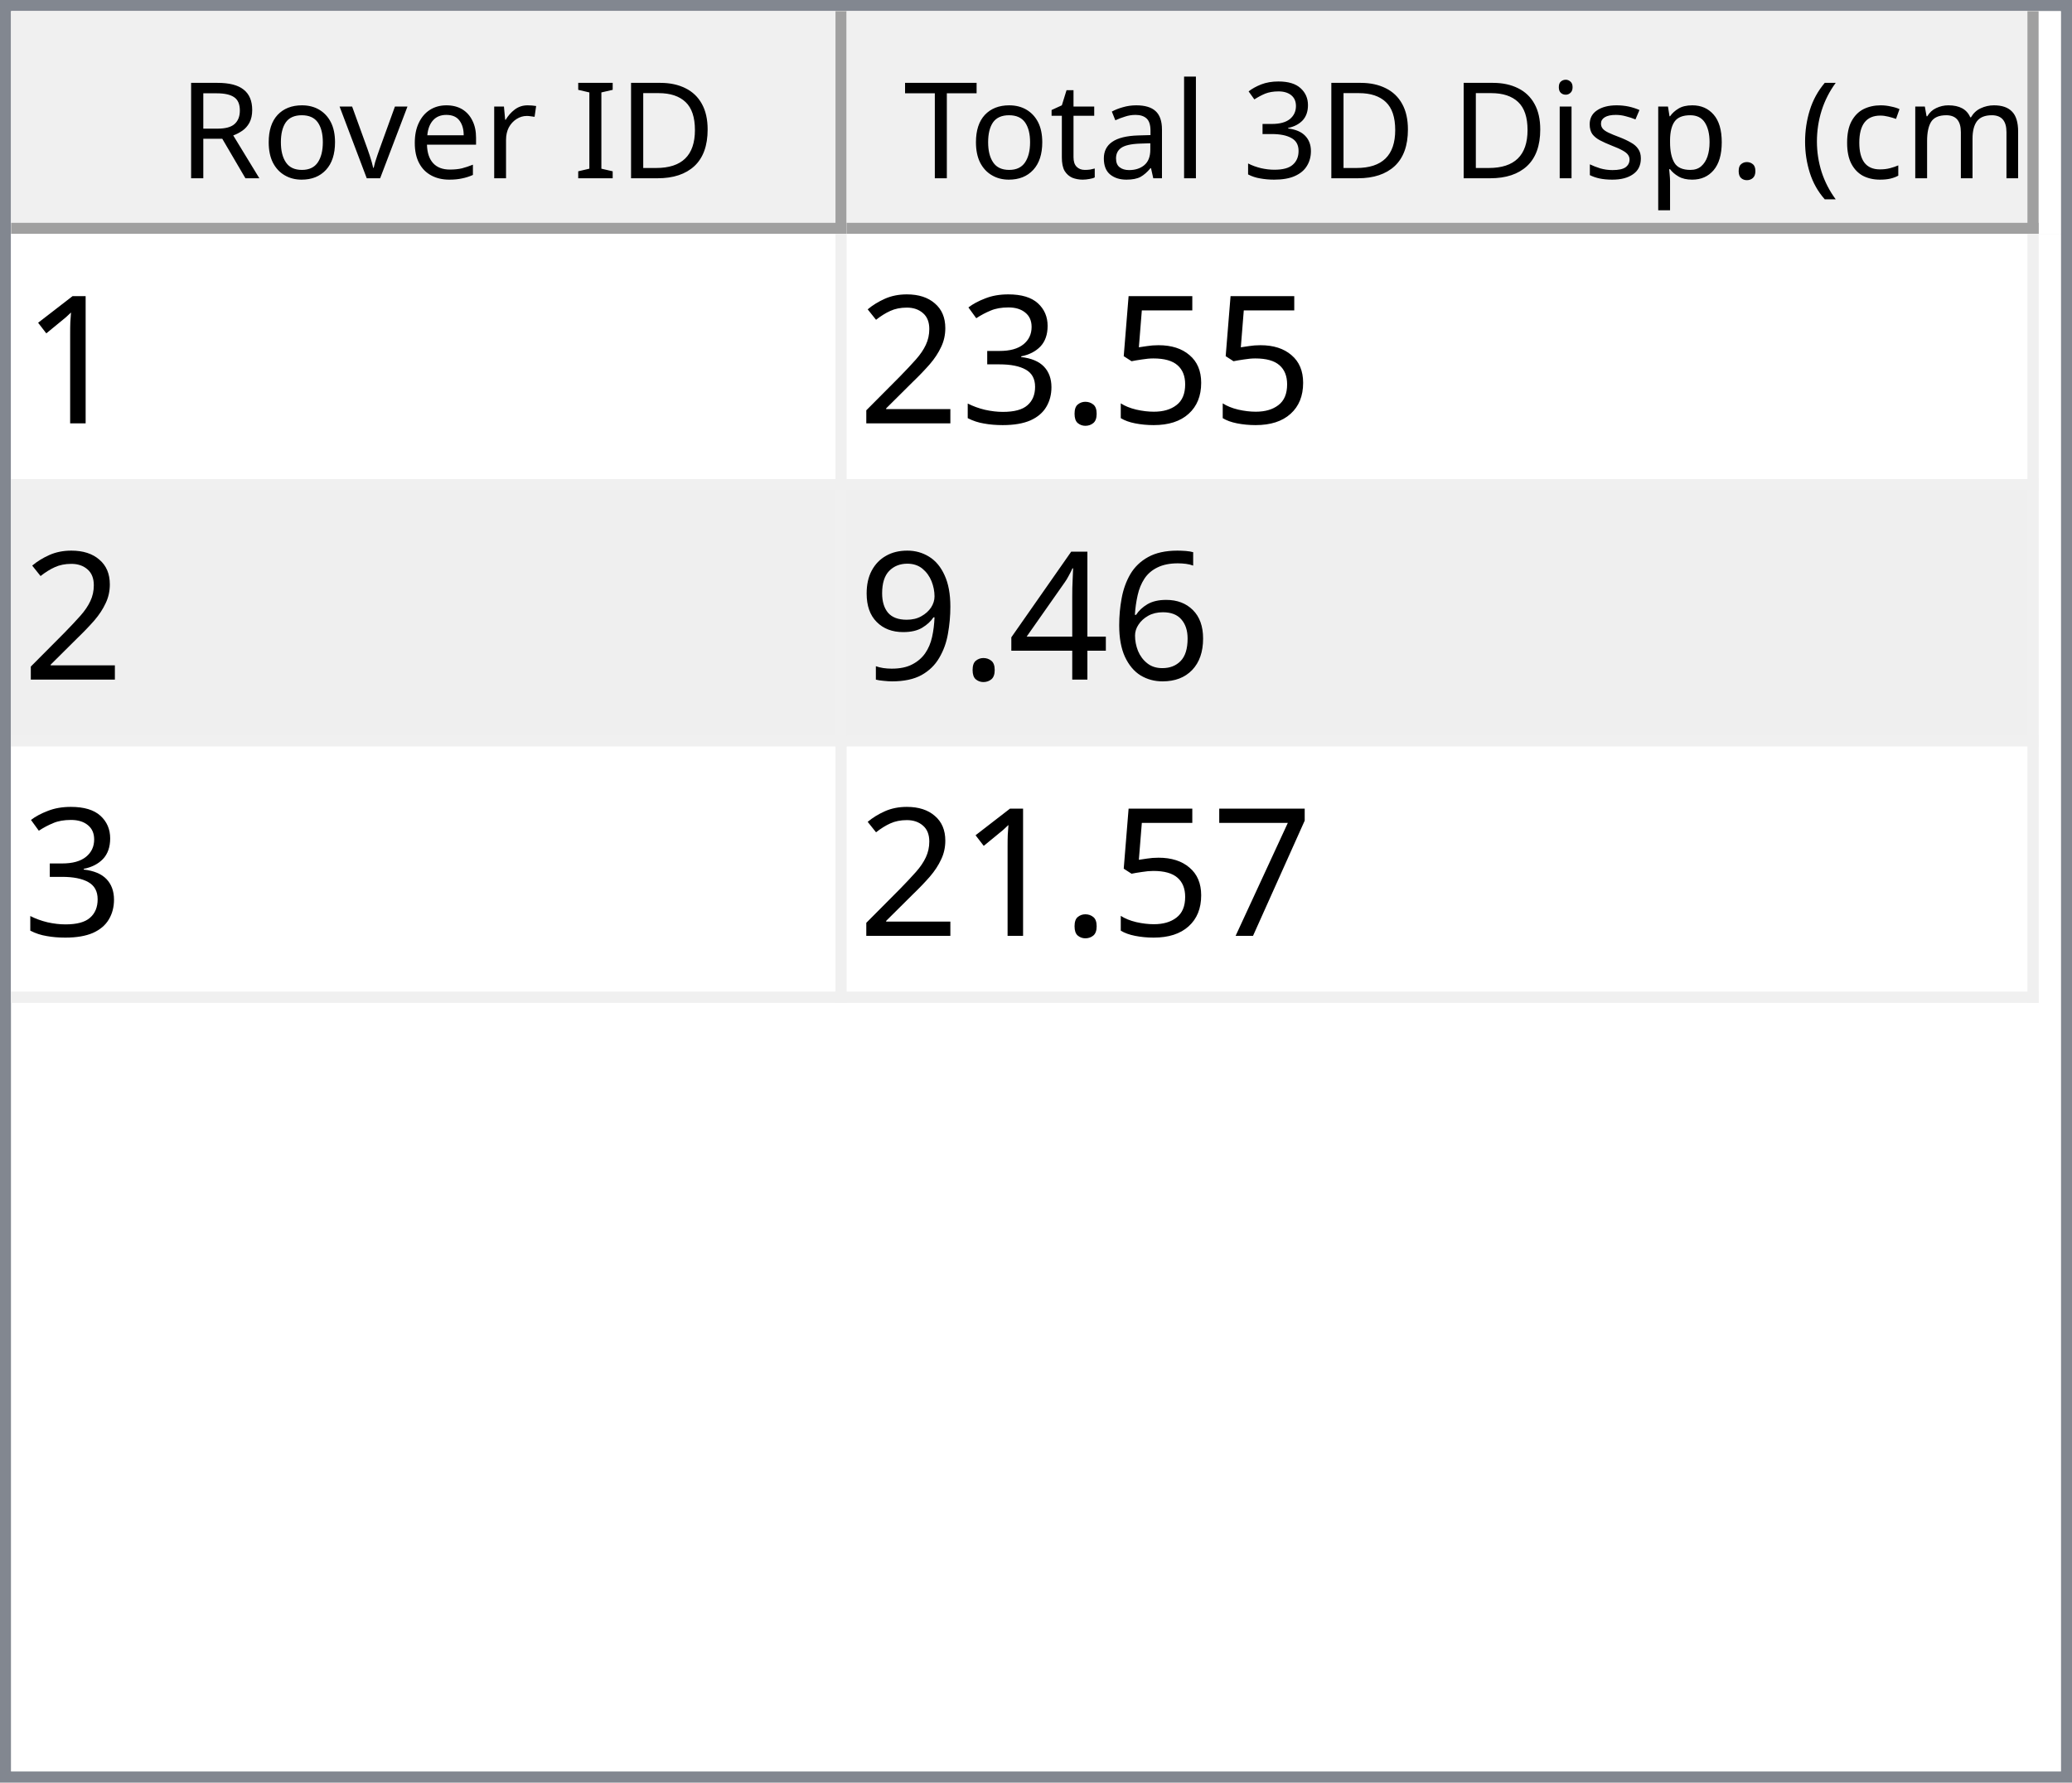
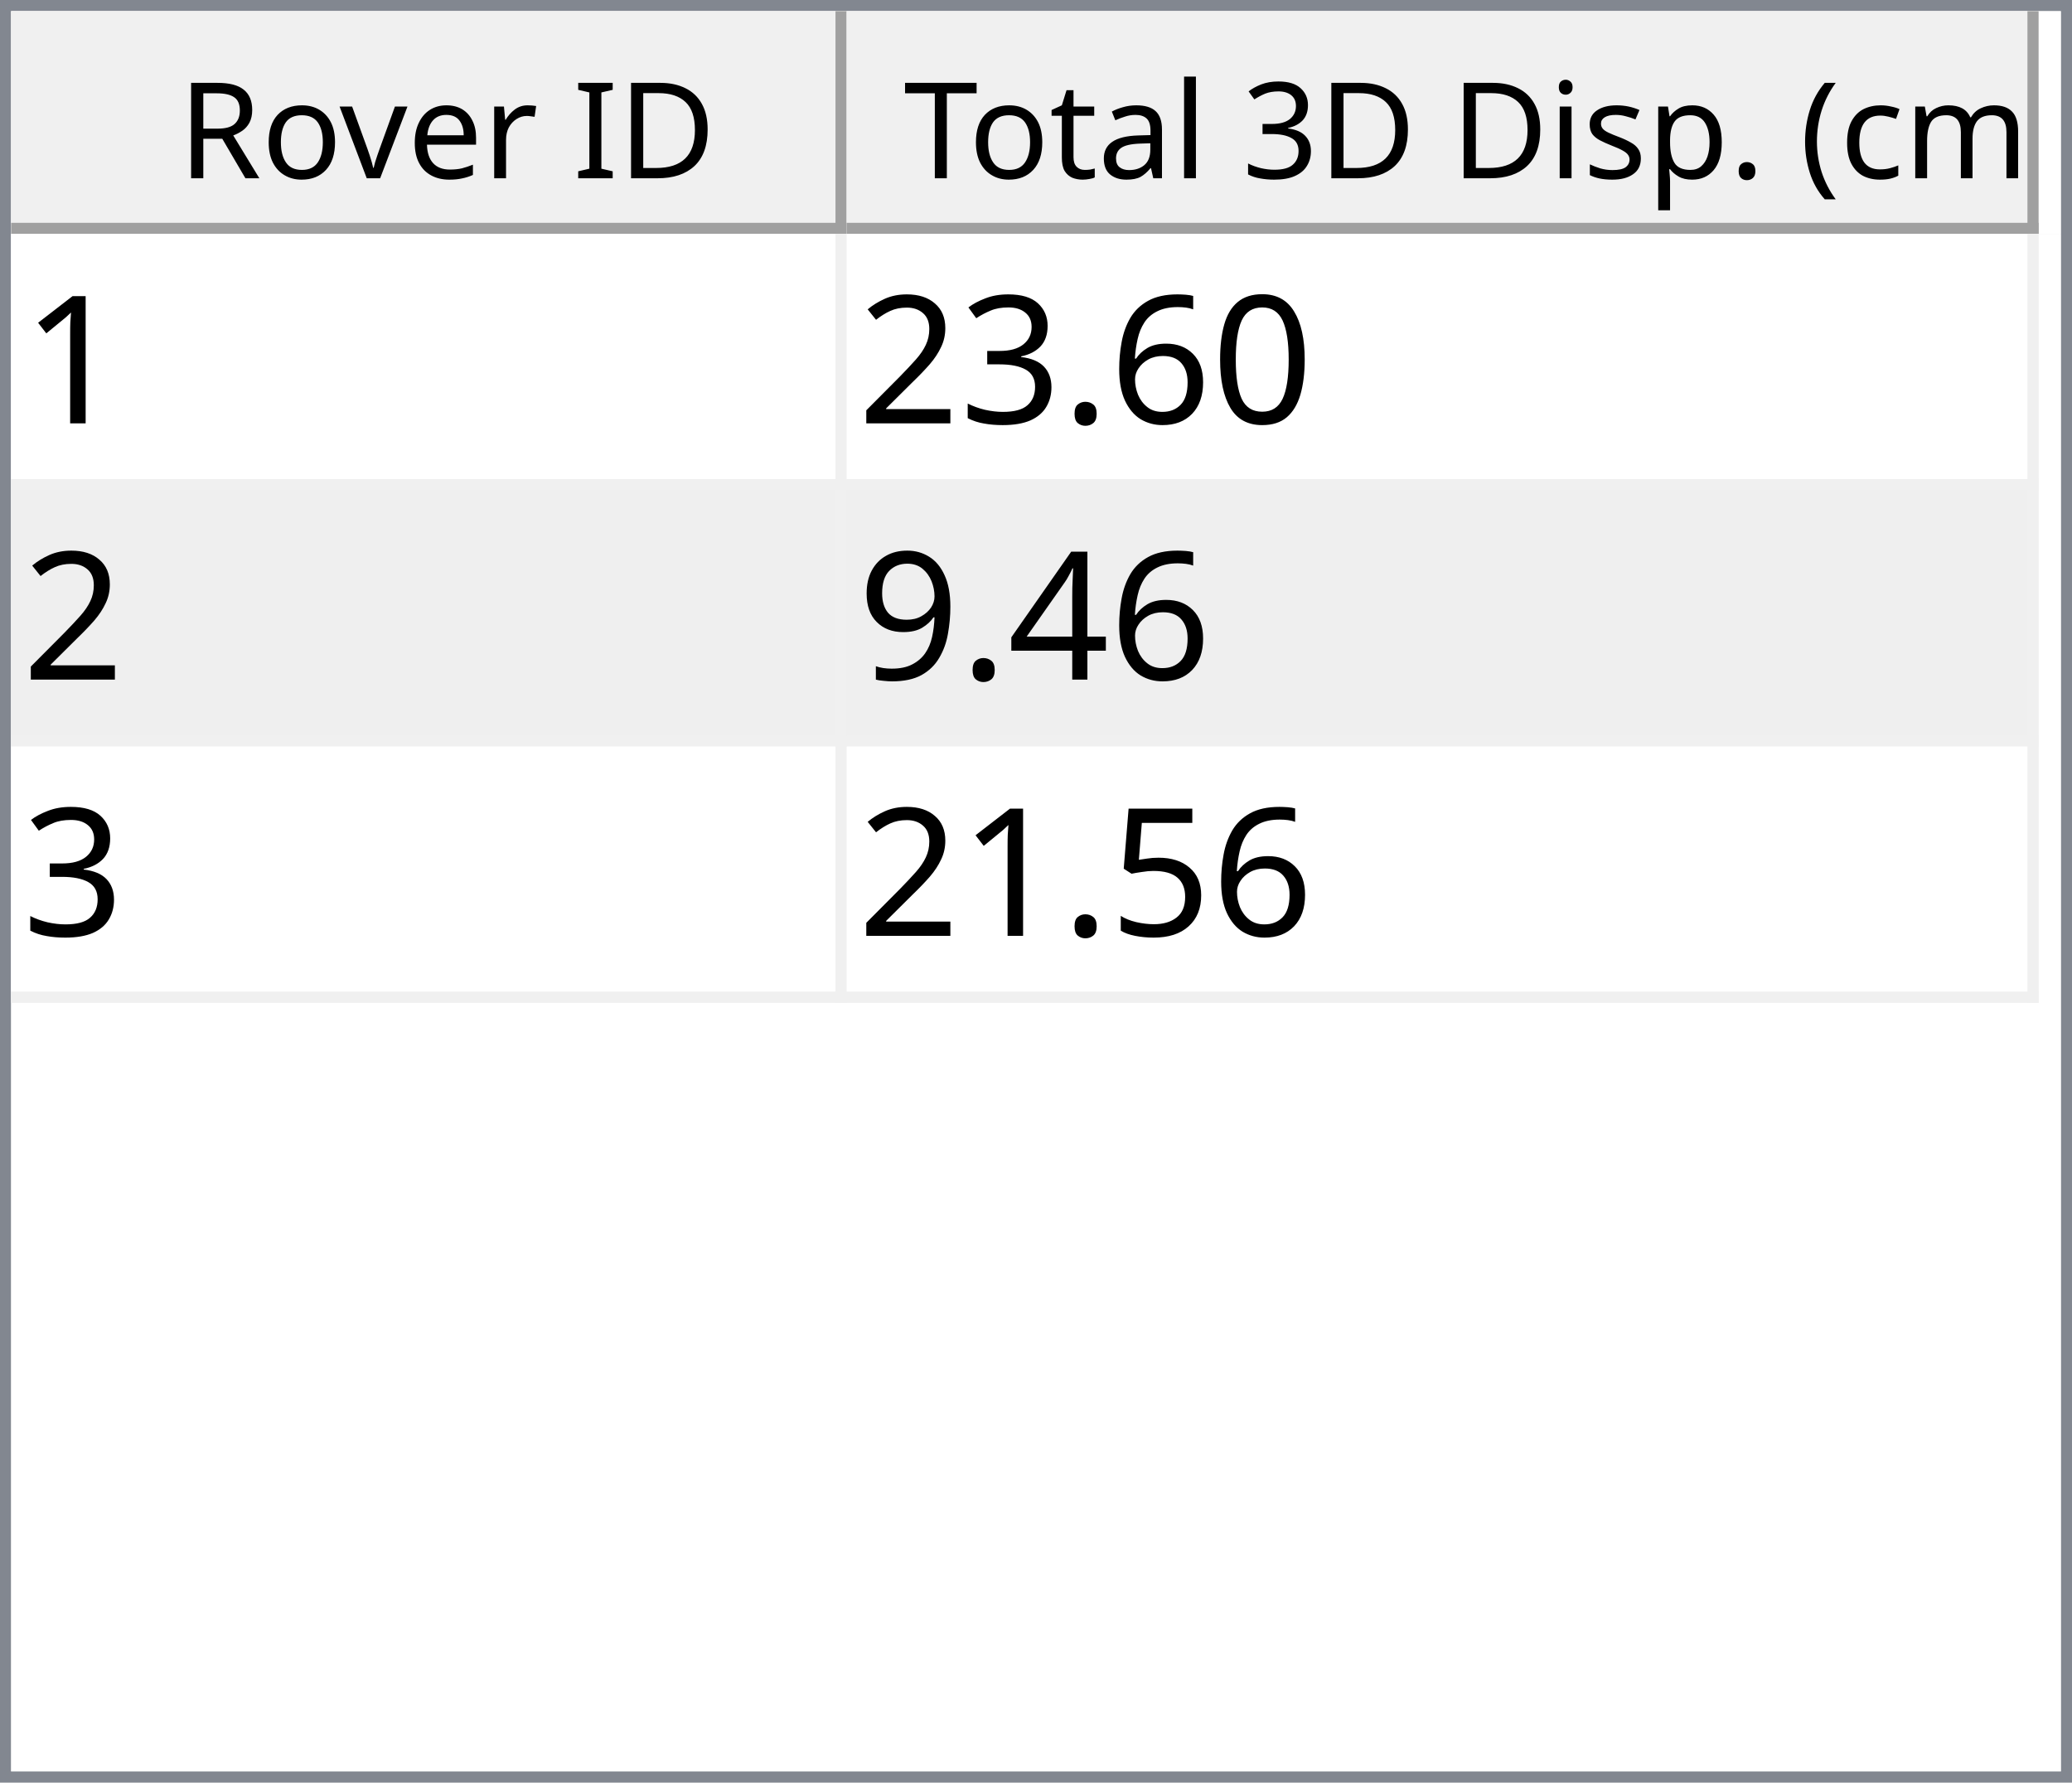
<svg xmlns="http://www.w3.org/2000/svg" style="fill-opacity:1; color-rendering:auto; color-interpolation:auto; text-rendering:auto; stroke:black; stroke-linecap:square; stroke-miterlimit:10; shape-rendering:auto; stroke-opacity:1; fill:black; stroke-dasharray:none; font-weight:normal; stroke-width:1; font-family:'Dialog'; font-style:normal; stroke-linejoin:miter; font-size:12px; stroke-dashoffset:0; image-rendering:auto;" width="186" height="160">
  <defs id="genericDefs" />
  <g>
    <defs id="defs1">
      <clipPath clipPathUnits="userSpaceOnUse" id="clipPath1">
        <path d="M0 0 L186 0 L186 160 L0 160 L0 0 Z" />
      </clipPath>
      <clipPath clipPathUnits="userSpaceOnUse" id="clipPath2">
        <path d="M0 0 L0 160 L186 160 L186 0 Z" />
      </clipPath>
      <clipPath clipPathUnits="userSpaceOnUse" id="clipPath3">
        <path d="M0 0 L0 20 L184 20 L184 0 Z" />
      </clipPath>
      <clipPath clipPathUnits="userSpaceOnUse" id="clipPath4">
        <path d="M0 0 L0 20 L75 20 L75 0 Z" />
      </clipPath>
      <clipPath clipPathUnits="userSpaceOnUse" id="clipPath5">
        <path d="M1 1 L1 19 L74 19 L74 1 Z" />
      </clipPath>
      <clipPath clipPathUnits="userSpaceOnUse" id="clipPath6">
        <path d="M0 0 L0 18 L73 18 L73 0 Z" />
      </clipPath>
      <clipPath clipPathUnits="userSpaceOnUse" id="clipPath7">
        <path d="M-0.5 -0.5 L-0.5 19.5 L74.5 19.5 L74.5 -0.5 Z" />
      </clipPath>
      <clipPath clipPathUnits="userSpaceOnUse" id="clipPath8">
        <path d="M0 0 L0 20 L107 20 L107 0 Z" />
      </clipPath>
      <clipPath clipPathUnits="userSpaceOnUse" id="clipPath9">
        <path d="M1 1 L1 19 L106 19 L106 1 Z" />
      </clipPath>
      <clipPath clipPathUnits="userSpaceOnUse" id="clipPath10">
        <path d="M0 0 L0 18 L105 18 L105 0 Z" />
      </clipPath>
      <clipPath clipPathUnits="userSpaceOnUse" id="clipPath11">
        <path d="M-0.5 -0.5 L-0.5 19.5 L106.5 19.5 L106.5 -0.5 Z" />
      </clipPath>
      <clipPath clipPathUnits="userSpaceOnUse" id="clipPath12">
        <path d="M0 0 L0 138 L184 138 L184 0 Z" />
      </clipPath>
      <clipPath clipPathUnits="userSpaceOnUse" id="clipPath13">
        <path d="M0 0 L0 69 L182 69 L182 0 Z" />
      </clipPath>
      <clipPath clipPathUnits="userSpaceOnUse" id="clipPath14">
        <path d="M-0.5 -0.5 L-0.5 68.5 L181.5 68.5 L181.5 -0.5 Z" />
      </clipPath>
      <clipPath clipPathUnits="userSpaceOnUse" id="clipPath15">
        <path d="M0 0 L0 22 L74 22 L74 0 Z" />
      </clipPath>
      <clipPath clipPathUnits="userSpaceOnUse" id="clipPath16">
        <path d="M0 0 L0 22 L106 22 L106 0 Z" />
      </clipPath>
      <font horiz-adv-x="64.551" id="font1">
        <font-face ascent="107.91" descent="25.098" units-per-em="100" style="font-style:normal; font-family:Segoe UI; font-weight:normal;" />
        <missing-glyph horiz-adv-x="64.551" d="M8.109 0 L8.109 68.266 L56.453 68.266 L56.453 0 L8.109 0 ZM15.328 7.234 L49.219 7.234 L49.219 61.031 L15.328 61.031 L15.328 7.234 Z" />
        <glyph unicode="D" horiz-adv-x="70.117" d="M9.188 0 L9.188 70.016 L28.516 70.016 Q65.531 70.016 65.531 35.891 Q65.531 19.672 55.25 9.836 Q44.969 0 27.734 0 L9.188 0 ZM17.391 62.594 L17.391 7.422 L27.828 7.422 Q41.609 7.422 49.273 14.797 Q56.938 22.172 56.938 35.688 Q56.938 62.594 28.328 62.594 L17.391 62.594 Z" />
        <glyph unicode="I" horiz-adv-x="26.611" d="M17.391 0 L9.188 0 L9.188 70.016 L17.391 70.016 L17.391 0 Z" />
        <glyph unicode=" " horiz-adv-x="27.393" d="" />
        <glyph unicode="r" horiz-adv-x="34.766" d="M34.188 41.891 Q32.078 43.5 28.125 43.5 Q23 43.5 19.555 38.672 Q16.109 33.844 16.109 25.484 L16.109 0 L8.109 0 L8.109 50 L16.109 50 L16.109 39.703 L16.312 39.703 Q18.016 44.969 21.531 47.922 Q25.047 50.875 29.391 50.875 Q32.516 50.875 34.188 50.203 L34.188 41.891 Z" />
        <glyph unicode="e" horiz-adv-x="52.295" d="M48.297 23 L12.984 23 Q13.188 14.656 17.484 10.109 Q21.781 5.562 29.297 5.562 Q37.75 5.562 44.828 11.141 L44.828 3.609 Q38.234 -1.172 27.391 -1.172 Q16.797 -1.172 10.742 5.641 Q4.688 12.453 4.688 24.812 Q4.688 36.469 11.305 43.82 Q17.922 51.172 27.734 51.172 Q37.547 51.172 42.922 44.828 Q48.297 38.484 48.297 27.203 L48.297 23 ZM40.094 29.781 Q40.047 36.719 36.75 40.578 Q33.453 44.438 27.594 44.438 Q21.922 44.438 17.969 40.383 Q14.016 36.328 13.094 29.781 L40.094 29.781 Z" />
        <glyph unicode="v" horiz-adv-x="47.9" d="M47.406 50 L27.484 0 L19.625 0 L0.688 50 L9.469 50 L22.172 13.672 Q23.578 9.672 23.922 6.688 L24.125 6.688 Q24.609 10.453 25.688 13.484 L38.969 50 L47.406 50 Z" />
        <glyph unicode="o" horiz-adv-x="58.594" d="M29 -1.172 Q17.922 -1.172 11.305 5.836 Q4.688 12.844 4.688 24.422 Q4.688 37.016 11.57 44.094 Q18.453 51.172 30.172 51.172 Q41.359 51.172 47.633 44.289 Q53.906 37.406 53.906 25.203 Q53.906 13.234 47.141 6.031 Q40.375 -1.172 29 -1.172 ZM29.594 44.438 Q21.875 44.438 17.383 39.188 Q12.891 33.938 12.891 24.703 Q12.891 15.828 17.43 10.695 Q21.969 5.562 29.594 5.562 Q37.359 5.562 41.531 10.594 Q45.703 15.625 45.703 24.906 Q45.703 34.281 41.531 39.359 Q37.359 44.438 29.594 44.438 Z" />
        <glyph unicode="R" horiz-adv-x="59.814" d="M59.375 0 L49.609 0 L37.891 19.625 Q36.281 22.359 34.766 24.289 Q33.25 26.219 31.664 27.438 Q30.078 28.656 28.25 29.219 Q26.422 29.781 24.125 29.781 L17.391 29.781 L17.391 0 L9.188 0 L9.188 70.016 L30.078 70.016 Q34.672 70.016 38.555 68.867 Q42.438 67.719 45.289 65.375 Q48.141 63.031 49.758 59.547 Q51.375 56.062 51.375 51.375 Q51.375 47.703 50.273 44.656 Q49.172 41.609 47.148 39.211 Q45.125 36.812 42.266 35.133 Q39.406 33.453 35.844 32.516 L35.844 32.328 Q37.594 31.547 38.891 30.547 Q40.188 29.547 41.359 28.18 Q42.531 26.812 43.68 25.078 Q44.828 23.344 46.234 21.047 L59.375 0 ZM17.391 62.594 L17.391 37.203 L28.516 37.203 Q31.594 37.203 34.203 38.133 Q36.812 39.062 38.719 40.797 Q40.625 42.531 41.703 45.047 Q42.781 47.562 42.781 50.688 Q42.781 56.297 39.141 59.445 Q35.5 62.594 28.609 62.594 L17.391 62.594 Z" />
        <glyph unicode=")" horiz-adv-x="30.176" d="M8.297 -15.922 L1.172 -15.922 Q16.406 2.344 16.406 26.812 Q16.406 51.469 1.078 70.016 L8.297 70.016 Q23.531 52.156 23.531 26.703 Q23.531 1.375 8.297 -15.922 Z" />
        <glyph unicode="m" horiz-adv-x="86.133" d="M79.109 0 L71.094 0 L71.094 28.719 Q71.094 37.016 68.531 40.727 Q65.969 44.438 59.906 44.438 Q54.781 44.438 51.195 39.75 Q47.609 35.062 47.609 28.516 L47.609 0 L39.594 0 L39.594 29.688 Q39.594 44.438 28.219 44.438 Q22.953 44.438 19.531 40.016 Q16.109 35.594 16.109 28.516 L16.109 0 L8.109 0 L8.109 50 L16.109 50 L16.109 42.094 L16.312 42.094 Q21.625 51.172 31.844 51.172 Q36.969 51.172 40.773 48.312 Q44.578 45.453 46 40.828 Q51.562 51.172 62.594 51.172 Q79.109 51.172 79.109 30.812 L79.109 0 Z" />
        <glyph unicode="c" horiz-adv-x="46.191" d="M42.188 2.297 Q36.422 -1.172 28.516 -1.172 Q17.828 -1.172 11.258 5.789 Q4.688 12.75 4.688 23.828 Q4.688 36.188 11.766 43.68 Q18.844 51.172 30.672 51.172 Q37.25 51.172 42.281 48.734 L42.281 40.531 Q36.719 44.438 30.375 44.438 Q22.703 44.438 17.797 38.945 Q12.891 33.453 12.891 24.516 Q12.891 15.719 17.508 10.641 Q22.125 5.562 29.891 5.562 Q36.422 5.562 42.188 9.906 L42.188 2.297 Z" />
        <glyph unicode="(" horiz-adv-x="30.176" d="M29.109 -15.922 L21.969 -15.922 Q6.844 1.375 6.844 26.703 Q6.844 52.156 21.969 70.016 L29.203 70.016 Q13.875 51.469 13.875 26.812 Q13.875 2.344 29.109 -15.922 Z" />
        <glyph unicode="." horiz-adv-x="21.68" d="M10.891 -1.078 Q8.641 -1.078 7.055 0.539 Q5.469 2.156 5.469 4.391 Q5.469 6.641 7.055 8.273 Q8.641 9.906 10.891 9.906 Q13.188 9.906 14.797 8.273 Q16.406 6.641 16.406 4.391 Q16.406 2.156 14.797 0.539 Q13.188 -1.078 10.891 -1.078 Z" />
        <glyph unicode="p" horiz-adv-x="58.789" d="M16.312 7.234 L16.109 7.234 L16.109 -23 L8.109 -23 L8.109 50 L16.109 50 L16.109 41.219 L16.312 41.219 Q22.219 51.172 33.594 51.172 Q43.266 51.172 48.688 44.461 Q54.109 37.75 54.109 26.469 Q54.109 13.922 48 6.375 Q41.891 -1.172 31.297 -1.172 Q21.578 -1.172 16.312 7.234 ZM16.109 27.391 L16.109 20.406 Q16.109 14.203 20.141 9.883 Q24.172 5.562 30.375 5.562 Q37.641 5.562 41.773 11.133 Q45.906 16.703 45.906 26.609 Q45.906 34.969 42.047 39.703 Q38.188 44.438 31.594 44.438 Q24.609 44.438 20.359 39.578 Q16.109 34.719 16.109 27.391 Z" />
        <glyph unicode="s" horiz-adv-x="42.432" d="M5.078 1.812 L5.078 10.406 Q11.625 5.562 19.484 5.562 Q30.031 5.562 30.031 12.594 Q30.031 14.594 29.125 15.992 Q28.219 17.391 26.68 18.461 Q25.141 19.531 23.07 20.383 Q21 21.234 18.609 22.172 Q15.281 23.484 12.766 24.828 Q10.25 26.172 8.57 27.859 Q6.891 29.547 6.031 31.695 Q5.172 33.844 5.172 36.719 Q5.172 40.234 6.789 42.945 Q8.406 45.656 11.086 47.484 Q13.766 49.312 17.211 50.242 Q20.656 51.172 24.312 51.172 Q30.812 51.172 35.938 48.922 L35.938 40.828 Q30.422 44.438 23.25 44.438 Q21 44.438 19.195 43.922 Q17.391 43.406 16.094 42.477 Q14.797 41.547 14.086 40.258 Q13.375 38.969 13.375 37.406 Q13.375 35.453 14.086 34.133 Q14.797 32.812 16.164 31.789 Q17.531 30.766 19.484 29.938 Q21.438 29.109 23.922 28.125 Q27.25 26.859 29.883 25.516 Q32.516 24.172 34.375 22.484 Q36.234 20.797 37.234 18.602 Q38.234 16.406 38.234 13.375 Q38.234 9.672 36.602 6.938 Q34.969 4.203 32.234 2.398 Q29.5 0.594 25.93 -0.289 Q22.359 -1.172 18.453 -1.172 Q10.75 -1.172 5.078 1.812 Z" />
        <glyph unicode="i" horiz-adv-x="24.219" d="M12.203 62.703 Q10.062 62.703 8.547 64.164 Q7.031 65.625 7.031 67.875 Q7.031 70.125 8.547 71.609 Q10.062 73.094 12.203 73.094 Q14.406 73.094 15.945 71.609 Q17.484 70.125 17.484 67.875 Q17.484 65.719 15.945 64.211 Q14.406 62.703 12.203 62.703 ZM16.109 0 L8.109 0 L8.109 50 L16.109 50 L16.109 0 Z" />
        <glyph unicode="3" horiz-adv-x="53.906" d="M46.531 19.828 Q46.531 15.094 44.75 11.211 Q42.969 7.328 39.719 4.57 Q36.469 1.812 31.93 0.297 Q27.391 -1.219 21.922 -1.219 Q11.922 -1.219 6 2.594 L6 11.188 Q13.094 5.609 22.219 5.609 Q25.875 5.609 28.828 6.539 Q31.781 7.469 33.906 9.227 Q36.031 10.984 37.18 13.477 Q38.328 15.969 38.328 19.094 Q38.328 32.812 18.797 32.812 L12.984 32.812 L12.984 39.594 L18.5 39.594 Q35.797 39.594 35.797 52.484 Q35.797 64.406 22.609 64.406 Q15.188 64.406 8.688 59.422 L8.688 67.188 Q15.375 71.188 24.609 71.188 Q29 71.188 32.57 69.969 Q36.141 68.75 38.68 66.555 Q41.219 64.359 42.609 61.281 Q44 58.203 44 54.5 Q44 40.672 30.031 36.719 L30.031 36.531 Q33.594 36.141 36.625 34.797 Q39.656 33.453 41.852 31.305 Q44.047 29.156 45.289 26.25 Q46.531 23.344 46.531 19.828 Z" />
        <glyph unicode="l" horiz-adv-x="24.219" d="M16.109 0 L8.109 0 L8.109 74.031 L16.109 74.031 L16.109 0 Z" />
        <glyph unicode="a" horiz-adv-x="50.879" d="M43.891 0 L35.891 0 L35.891 7.812 L35.688 7.812 Q30.469 -1.172 20.312 -1.172 Q12.844 -1.172 8.617 2.781 Q4.391 6.734 4.391 13.281 Q4.391 27.297 20.906 29.594 L35.891 31.688 Q35.891 44.438 25.594 44.438 Q16.547 44.438 9.281 38.281 L9.281 46.484 Q16.656 51.172 26.266 51.172 Q43.891 51.172 43.891 32.516 L43.891 0 ZM35.891 25.297 L23.828 23.641 Q18.266 22.859 15.43 20.875 Q12.594 18.891 12.594 13.875 Q12.594 10.203 15.211 7.883 Q17.828 5.562 22.172 5.562 Q28.125 5.562 32.008 9.742 Q35.891 13.922 35.891 20.312 L35.891 25.297 Z" />
        <glyph unicode="t" horiz-adv-x="33.887" d="M31.297 0.484 Q28.469 -1.078 23.828 -1.078 Q10.688 -1.078 10.688 13.578 L10.688 43.172 L2.094 43.172 L2.094 50 L10.688 50 L10.688 62.203 L18.703 64.797 L18.703 50 L31.297 50 L31.297 43.172 L18.703 43.172 L18.703 14.984 Q18.703 9.969 20.414 7.82 Q22.125 5.672 26.078 5.672 Q29.109 5.672 31.297 7.328 L31.297 0.484 Z" />
        <glyph unicode="T" horiz-adv-x="52.393" d="M50.594 62.594 L30.375 62.594 L30.375 0 L22.172 0 L22.172 62.594 L2 62.594 L2 70.016 L50.594 70.016 L50.594 62.594 Z" />
      </font>
      <font horiz-adv-x="75.0" id="font2">
        <font-face ascent="100.537" descent="21.973" units-per-em="100" style="font-style:normal; font-family:sans-serif; font-weight:normal;" />
        <missing-glyph horiz-adv-x="75.0" d="M12.5 0 L12.5 62.5 L62.5 62.5 L62.5 0 L12.5 0 ZM14.062 1.562 L60.938 1.562 L60.938 60.938 L14.062 60.938 L14.062 1.562 Z" />
        <glyph unicode="1" horiz-adv-x="55.615" d="M37.25 0 L28.469 0 L28.469 56 Q25.297 52.984 20.141 49.953 Q14.984 46.922 10.891 45.406 L10.891 53.906 Q18.266 57.375 23.781 62.305 Q29.297 67.234 31.594 71.875 L37.25 71.875 L37.25 0 Z" />
-         <glyph unicode="5" horiz-adv-x="55.615" d="M4.156 18.75 L13.375 19.531 Q14.406 12.797 18.141 9.398 Q21.875 6 27.156 6 Q33.5 6 37.891 10.789 Q42.281 15.578 42.281 23.484 Q42.281 31 38.062 35.352 Q33.844 39.703 27 39.703 Q22.75 39.703 19.336 37.773 Q15.922 35.844 13.969 32.766 L5.719 33.844 L12.641 70.609 L48.25 70.609 L48.25 62.203 L19.672 62.203 L15.828 42.969 Q22.266 47.469 29.344 47.469 Q38.719 47.469 45.164 40.969 Q51.609 34.469 51.609 24.266 Q51.609 14.547 45.953 7.469 Q39.062 -1.219 27.156 -1.219 Q17.391 -1.219 11.211 4.25 Q5.031 9.719 4.156 18.75 Z" />
+         <glyph unicode="0" horiz-adv-x="55.615" d="M4.156 35.297 Q4.156 48 6.766 55.742 Q9.375 63.484 14.523 67.68 Q19.672 71.875 27.484 71.875 Q33.25 71.875 37.594 69.555 Q41.938 67.234 44.773 62.867 Q47.609 58.5 49.219 52.227 Q50.828 45.953 50.828 35.297 Q50.828 22.703 48.242 14.969 Q45.656 7.234 40.508 3.008 Q35.359 -1.219 27.484 -1.219 Q17.141 -1.219 11.234 6.203 Q4.156 15.141 4.156 35.297 ZM13.188 35.297 Q13.188 17.672 17.312 11.836 Q21.438 6 27.484 6 Q33.547 6 37.672 11.859 Q41.797 17.719 41.797 35.297 Q41.797 52.984 37.672 58.789 Q33.547 64.594 27.391 64.594 Q21.344 64.594 17.719 59.469 Q13.188 52.938 13.188 35.297 Z" />
+         <glyph unicode="6" horiz-adv-x="55.615" d="M49.75 54.047 L41.016 53.375 Q39.844 58.547 37.703 60.891 Q34.125 64.656 28.906 64.656 Q24.703 64.656 21.531 62.312 Q17.391 59.281 14.992 53.469 Q12.594 47.656 12.5 36.922 Q15.672 41.75 20.266 44.094 Q24.859 46.438 29.891 46.438 Q38.672 46.438 44.852 39.969 Q51.031 33.5 51.031 23.25 Q51.031 16.5 48.125 10.719 Q45.219 4.938 40.141 1.859 Q35.062 -1.219 28.609 -1.219 Q17.625 -1.219 10.695 6.859 Q3.766 14.938 3.766 33.5 Q3.766 54.25 11.422 63.672 Q18.109 71.875 29.438 71.875 Q37.891 71.875 43.289 67.141 Q48.688 62.406 49.75 54.047 ZM13.875 23.188 Q13.875 18.656 15.797 14.508 Q17.719 10.359 21.188 8.18 Q24.656 6 28.469 6 Q34.031 6 38.039 10.492 Q42.047 14.984 42.047 22.703 Q42.047 30.125 38.086 34.398 Q34.125 38.672 28.125 38.672 Q22.172 38.672 18.023 34.398 Q13.875 30.125 13.875 23.188 Z" />
        <glyph unicode="." horiz-adv-x="27.783" d="M9.078 0 L9.078 10.016 L19.094 10.016 L19.094 0 L9.078 0 Z" />
        <glyph unicode="3" horiz-adv-x="55.615" d="M4.203 18.891 L12.984 20.062 Q14.5 12.594 18.141 9.297 Q21.781 6 27 6 Q33.203 6 37.477 10.297 Q41.75 14.594 41.75 20.953 Q41.75 27 37.797 30.93 Q33.844 34.859 27.734 34.859 Q25.25 34.859 21.531 33.891 L22.516 41.609 Q23.391 41.5 23.922 41.5 Q29.547 41.5 34.039 44.43 Q38.531 47.359 38.531 53.469 Q38.531 58.297 35.258 61.477 Q31.984 64.656 26.812 64.656 Q21.688 64.656 18.266 61.43 Q14.844 58.203 13.875 51.766 L5.078 53.328 Q6.688 62.156 12.398 67.016 Q18.109 71.875 26.609 71.875 Q32.469 71.875 37.398 69.359 Q42.328 66.844 44.945 62.5 Q47.562 58.156 47.562 53.266 Q47.562 48.641 45.07 44.828 Q42.578 41.016 37.703 38.766 Q44.047 37.312 47.562 32.695 Q51.078 28.078 51.078 21.141 Q51.078 11.766 44.242 5.25 Q37.406 -1.266 26.953 -1.266 Q17.531 -1.266 11.305 4.352 Q5.078 9.969 4.203 18.891 Z" />
        <glyph unicode="2" horiz-adv-x="55.615" d="M50.344 8.453 L50.344 0 L3.031 0 Q2.938 3.172 4.047 6.109 Q5.859 10.938 9.836 15.625 Q13.812 20.312 21.344 26.469 Q33.016 36.031 37.117 41.625 Q41.219 47.219 41.219 52.203 Q41.219 57.422 37.477 61.008 Q33.734 64.594 27.734 64.594 Q21.391 64.594 17.578 60.789 Q13.766 56.984 13.719 50.25 L4.688 51.172 Q5.609 61.281 11.664 66.578 Q17.719 71.875 27.938 71.875 Q38.234 71.875 44.242 66.164 Q50.25 60.453 50.25 52 Q50.25 47.703 48.492 43.555 Q46.734 39.406 42.656 34.812 Q38.578 30.219 29.109 22.219 Q21.188 15.578 18.945 13.211 Q16.703 10.844 15.234 8.453 L50.344 8.453 Z" />
-         <glyph unicode="6" horiz-adv-x="55.615" d="M49.75 54.047 L41.016 53.375 Q39.844 58.547 37.703 60.891 Q34.125 64.656 28.906 64.656 Q24.703 64.656 21.531 62.312 Q17.391 59.281 14.992 53.469 Q12.594 47.656 12.5 36.922 Q15.672 41.75 20.266 44.094 Q24.859 46.438 29.891 46.438 Q38.672 46.438 44.852 39.969 Q51.031 33.5 51.031 23.25 Q51.031 16.5 48.125 10.719 Q45.219 4.938 40.141 1.859 Q35.062 -1.219 28.609 -1.219 Q17.625 -1.219 10.695 6.859 Q3.766 14.938 3.766 33.5 Q3.766 54.25 11.422 63.672 Q18.109 71.875 29.438 71.875 Q37.891 71.875 43.289 67.141 Q48.688 62.406 49.75 54.047 ZM13.875 23.188 Q13.875 18.656 15.797 14.508 Q17.719 10.359 21.188 8.18 Q24.656 6 28.469 6 Q34.031 6 38.039 10.492 Q42.047 14.984 42.047 22.703 Q42.047 30.125 38.086 34.398 Q34.125 38.672 28.125 38.672 Q22.172 38.672 18.023 34.398 Q13.875 30.125 13.875 23.188 Z" />
        <glyph unicode="4" horiz-adv-x="55.615" d="M32.328 0 L32.328 17.141 L1.266 17.141 L1.266 25.203 L33.938 71.578 L41.109 71.578 L41.109 25.203 L50.781 25.203 L50.781 17.141 L41.109 17.141 L41.109 0 L32.328 0 ZM32.328 25.203 L32.328 57.469 L9.906 25.203 L32.328 25.203 Z" />
        <glyph unicode="9" horiz-adv-x="55.615" d="M5.469 16.547 L13.922 17.328 Q14.984 11.375 18.016 8.688 Q21.047 6 25.781 6 Q29.828 6 32.883 7.859 Q35.938 9.719 37.891 12.82 Q39.844 15.922 41.164 21.195 Q42.484 26.469 42.484 31.938 Q42.484 32.516 42.438 33.688 Q39.797 29.5 35.234 26.883 Q30.672 24.266 25.344 24.266 Q16.453 24.266 10.305 30.711 Q4.156 37.156 4.156 47.703 Q4.156 58.594 10.578 65.234 Q17 71.875 26.656 71.875 Q33.641 71.875 39.43 68.117 Q45.219 64.359 48.219 57.398 Q51.219 50.438 51.219 37.25 Q51.219 23.531 48.242 15.406 Q45.266 7.281 39.383 3.031 Q33.5 -1.219 25.594 -1.219 Q17.188 -1.219 11.867 3.445 Q6.547 8.109 5.469 16.547 ZM41.453 48.141 Q41.453 55.719 37.43 60.156 Q33.406 64.594 27.734 64.594 Q21.875 64.594 17.531 59.812 Q13.188 55.031 13.188 47.406 Q13.188 40.578 17.312 36.305 Q21.438 32.031 27.484 32.031 Q33.594 32.031 37.523 36.305 Q41.453 40.578 41.453 48.141 Z" />
-         <glyph unicode="7" horiz-adv-x="55.615" d="M4.734 62.203 L4.734 70.656 L51.078 70.656 L51.078 63.812 Q44.234 56.547 37.523 44.484 Q30.812 32.422 27.156 19.672 Q24.516 10.688 23.781 0 L14.75 0 Q14.891 8.453 18.062 20.414 Q21.234 32.375 27.172 43.484 Q33.109 54.594 39.797 62.203 L4.734 62.203 Z" />
+         <glyph unicode="5" horiz-adv-x="55.615" d="M4.156 18.75 L13.375 19.531 Q14.406 12.797 18.141 9.398 Q21.875 6 27.156 6 Q33.5 6 37.891 10.789 Q42.281 15.578 42.281 23.484 Q42.281 31 38.062 35.352 Q33.844 39.703 27 39.703 Q22.75 39.703 19.336 37.773 Q15.922 35.844 13.969 32.766 L5.719 33.844 L12.641 70.609 L48.25 70.609 L48.25 62.203 L19.672 62.203 L15.828 42.969 Q22.266 47.469 29.344 47.469 Q38.719 47.469 45.164 40.969 Q51.609 34.469 51.609 24.266 Q51.609 14.547 45.953 7.469 Q39.062 -1.219 27.156 -1.219 Q17.391 -1.219 11.211 4.25 Q5.031 9.719 4.156 18.75 Z" />
      </font>
    </defs>
    <g style="fill:white; stroke:white;">
      <rect x="0" y="0" width="186" style="clip-path:url(#clipPath1); stroke:none;" height="160" />
    </g>
    <g style="fill:white; text-rendering:optimizeSpeed; color-rendering:optimizeSpeed; image-rendering:optimizeSpeed; shape-rendering:crispEdges; stroke:white; color-interpolation:sRGB;">
      <rect x="0" width="186" height="160" y="0" style="stroke:none;" />
      <path style="stroke:none;" d="M0 160 L186 160 L186 0 L0 0 Z" />
    </g>
    <g style="fill:rgb(240,240,240); font-family:'Segoe UI'; stroke:rgb(240,240,240);">
      <rect x="0" y="0" width="186" style="clip-path:url(#clipPath2); stroke:none;" height="160" />
    </g>
    <g style="fill:rgb(130,135,144); font-family:'Segoe UI'; stroke:rgb(130,135,144);">
      <path d="M0 0 L186 0 L186 160 L0 160 L0 0 ZM1 1 L185 1 L185 159 L1 159 L1 1 Z" style="fill-rule:evenodd; clip-path:url(#clipPath2); stroke:none;" />
    </g>
    <g style="fill:white; font-family:'Segoe UI'; stroke:white;" transform="translate(1,1)">
      <rect x="0" y="0" width="184" style="clip-path:url(#clipPath3); stroke:none;" height="20" />
    </g>
    <g style="fill:rgb(240,240,240); font-family:'Segoe UI'; stroke:rgb(240,240,240);" transform="translate(1,1)">
      <rect x="0" y="0" width="75" style="clip-path:url(#clipPath4); stroke:none;" height="20" />
    </g>
    <g style="font-family:'Segoe UI';" transform="translate(2,2)">
      <text x="14" xml:space="preserve" y="14" style="clip-path:url(#clipPath6); stroke:none;">Rover ID</text>
    </g>
    <g style="fill:rgb(160,160,160); font-family:'Segoe UI'; stroke:rgb(160,160,160); stroke-linejoin:bevel;" transform="translate(1.5,1.5)">
      <line x1="74" x2="74" y1="0" style="fill:none; clip-path:url(#clipPath7);" y2="19" />
    </g>
    <g style="fill:rgb(160,160,160); font-family:'Segoe UI'; stroke:rgb(160,160,160); stroke-linejoin:bevel;" transform="matrix(1,0,0,1,1,1) translate(0.5,0.5)">
      <line x1="0" x2="74" y1="19" style="fill:none; clip-path:url(#clipPath7);" y2="19" />
    </g>
    <g style="fill:rgb(240,240,240); font-family:'Segoe UI'; stroke:rgb(240,240,240);" transform="translate(76,1)">
      <rect x="0" y="0" width="107" style="clip-path:url(#clipPath8); stroke:none;" height="20" />
    </g>
    <g style="font-family:'Segoe UI';" transform="translate(77,2)">
      <text x="1" xml:space="preserve" y="14" style="clip-path:url(#clipPath10); stroke:none;"> Total 3D Disp. (cm)</text>
    </g>
    <g style="fill:rgb(160,160,160); font-family:'Segoe UI'; stroke:rgb(160,160,160); stroke-linejoin:bevel;" transform="translate(76.5,1.5)">
      <line x1="106" x2="106" y1="0" style="fill:none; clip-path:url(#clipPath11);" y2="19" />
    </g>
    <g style="fill:rgb(160,160,160); font-family:'Segoe UI'; stroke:rgb(160,160,160); stroke-linejoin:bevel;" transform="matrix(1,0,0,1,76,1) translate(0.5,0.5)">
      <line x1="0" x2="106" y1="19" style="fill:none; clip-path:url(#clipPath11);" y2="19" />
    </g>
    <g style="fill:white; font-family:'Segoe UI'; stroke:white;" transform="translate(1,21)">
      <rect x="0" y="0" width="184" style="clip-path:url(#clipPath12); stroke:none;" height="138" />
    </g>
    <g style="fill:rgb(240,240,240); font-size:16px; font-family:sans-serif; stroke:rgb(240,240,240);" transform="translate(1,21)">
      <rect x="0" y="0" width="182" style="clip-path:url(#clipPath13); stroke:none;" height="69" />
      <line transform="translate(0.5,0.5)" x1="0" x2="181" y1="22" style="clip-path:url(#clipPath14); fill:none; stroke-linejoin:bevel;" y2="22" />
    </g>
    <g transform="matrix(1,0,0,1,1,21) translate(0.5,0.5)" style="fill:rgb(240,240,240); font-size:16px; font-family:sans-serif; stroke:rgb(240,240,240); stroke-linejoin:bevel;">
      <line x1="0" x2="181" y1="45" style="fill:none; clip-path:url(#clipPath14);" y2="45" />
    </g>
    <g transform="matrix(1,0,0,1,1,21) translate(0.5,0.5)" style="fill:rgb(240,240,240); font-size:16px; font-family:sans-serif; stroke:rgb(240,240,240); stroke-linejoin:bevel;">
      <line x1="0" x2="181" y1="68" style="fill:none; clip-path:url(#clipPath14);" y2="68" />
    </g>
    <g transform="matrix(1,0,0,1,1,21) translate(0.5,0.5)" style="fill:rgb(240,240,240); font-size:16px; font-family:sans-serif; stroke:rgb(240,240,240); stroke-linejoin:bevel;">
      <line x1="74" x2="74" y1="0" style="fill:none; clip-path:url(#clipPath14);" y2="68" />
    </g>
    <g transform="matrix(1,0,0,1,1,21) translate(0.5,0.5)" style="fill:rgb(240,240,240); font-size:16px; font-family:sans-serif; stroke:rgb(240,240,240); stroke-linejoin:bevel;">
      <line x1="181" x2="181" y1="0" style="fill:none; clip-path:url(#clipPath14);" y2="68" />
    </g>
    <g style="fill:white; font-size:16px; font-family:sans-serif; stroke:white;" transform="matrix(1,0,0,1,1,21)">
      <rect x="0" y="0" width="74" style="clip-path:url(#clipPath15); stroke:none;" height="22" />
      <text x="1" y="17" style="fill:black; clip-path:url(#clipPath15); stroke:none;" xml:space="preserve">1</text>
    </g>
    <g style="fill:white; font-size:16px; font-family:sans-serif; stroke:white;" transform="matrix(1,0,0,1,1,21) translate(75,0)">
      <rect x="0" y="0" width="106" style="clip-path:url(#clipPath16); stroke:none;" height="22" />
-       <text x="1" y="17" style="fill:black; clip-path:url(#clipPath16); stroke:none;" xml:space="preserve">23.55</text>
+       <text x="1" y="17" style="fill:black; clip-path:url(#clipPath16); stroke:none;" xml:space="preserve">23.60</text>
    </g>
    <g style="fill:rgb(239,239,239); font-size:16px; font-family:sans-serif; stroke:rgb(239,239,239);" transform="matrix(1,0,0,1,1,21) translate(0,23)">
      <rect x="0" y="0" width="74" style="clip-path:url(#clipPath15); stroke:none;" height="22" />
      <text x="1" y="17" style="fill:black; clip-path:url(#clipPath15); stroke:none;" xml:space="preserve">2</text>
    </g>
    <g style="fill:rgb(239,239,239); font-size:16px; font-family:sans-serif; stroke:rgb(239,239,239);" transform="matrix(1,0,0,1,1,21) translate(75,23)">
      <rect x="0" y="0" width="106" style="clip-path:url(#clipPath16); stroke:none;" height="22" />
      <text x="1" y="17" style="fill:black; clip-path:url(#clipPath16); stroke:none;" xml:space="preserve">9.46</text>
    </g>
    <g style="fill:white; font-size:16px; font-family:sans-serif; stroke:white;" transform="matrix(1,0,0,1,1,21) translate(0,46)">
      <rect x="0" y="0" width="74" style="clip-path:url(#clipPath15); stroke:none;" height="22" />
      <text x="1" y="17" style="fill:black; clip-path:url(#clipPath15); stroke:none;" xml:space="preserve">3</text>
    </g>
    <g style="fill:white; font-size:16px; font-family:sans-serif; stroke:white;" transform="matrix(1,0,0,1,1,21) translate(75,46)">
      <rect x="0" y="0" width="106" style="clip-path:url(#clipPath16); stroke:none;" height="22" />
-       <text x="1" y="17" style="fill:black; clip-path:url(#clipPath16); stroke:none;" xml:space="preserve">21.57</text>
+       <text x="1" y="17" style="fill:black; clip-path:url(#clipPath16); stroke:none;" xml:space="preserve">21.56</text>
    </g>
  </g>
</svg>
